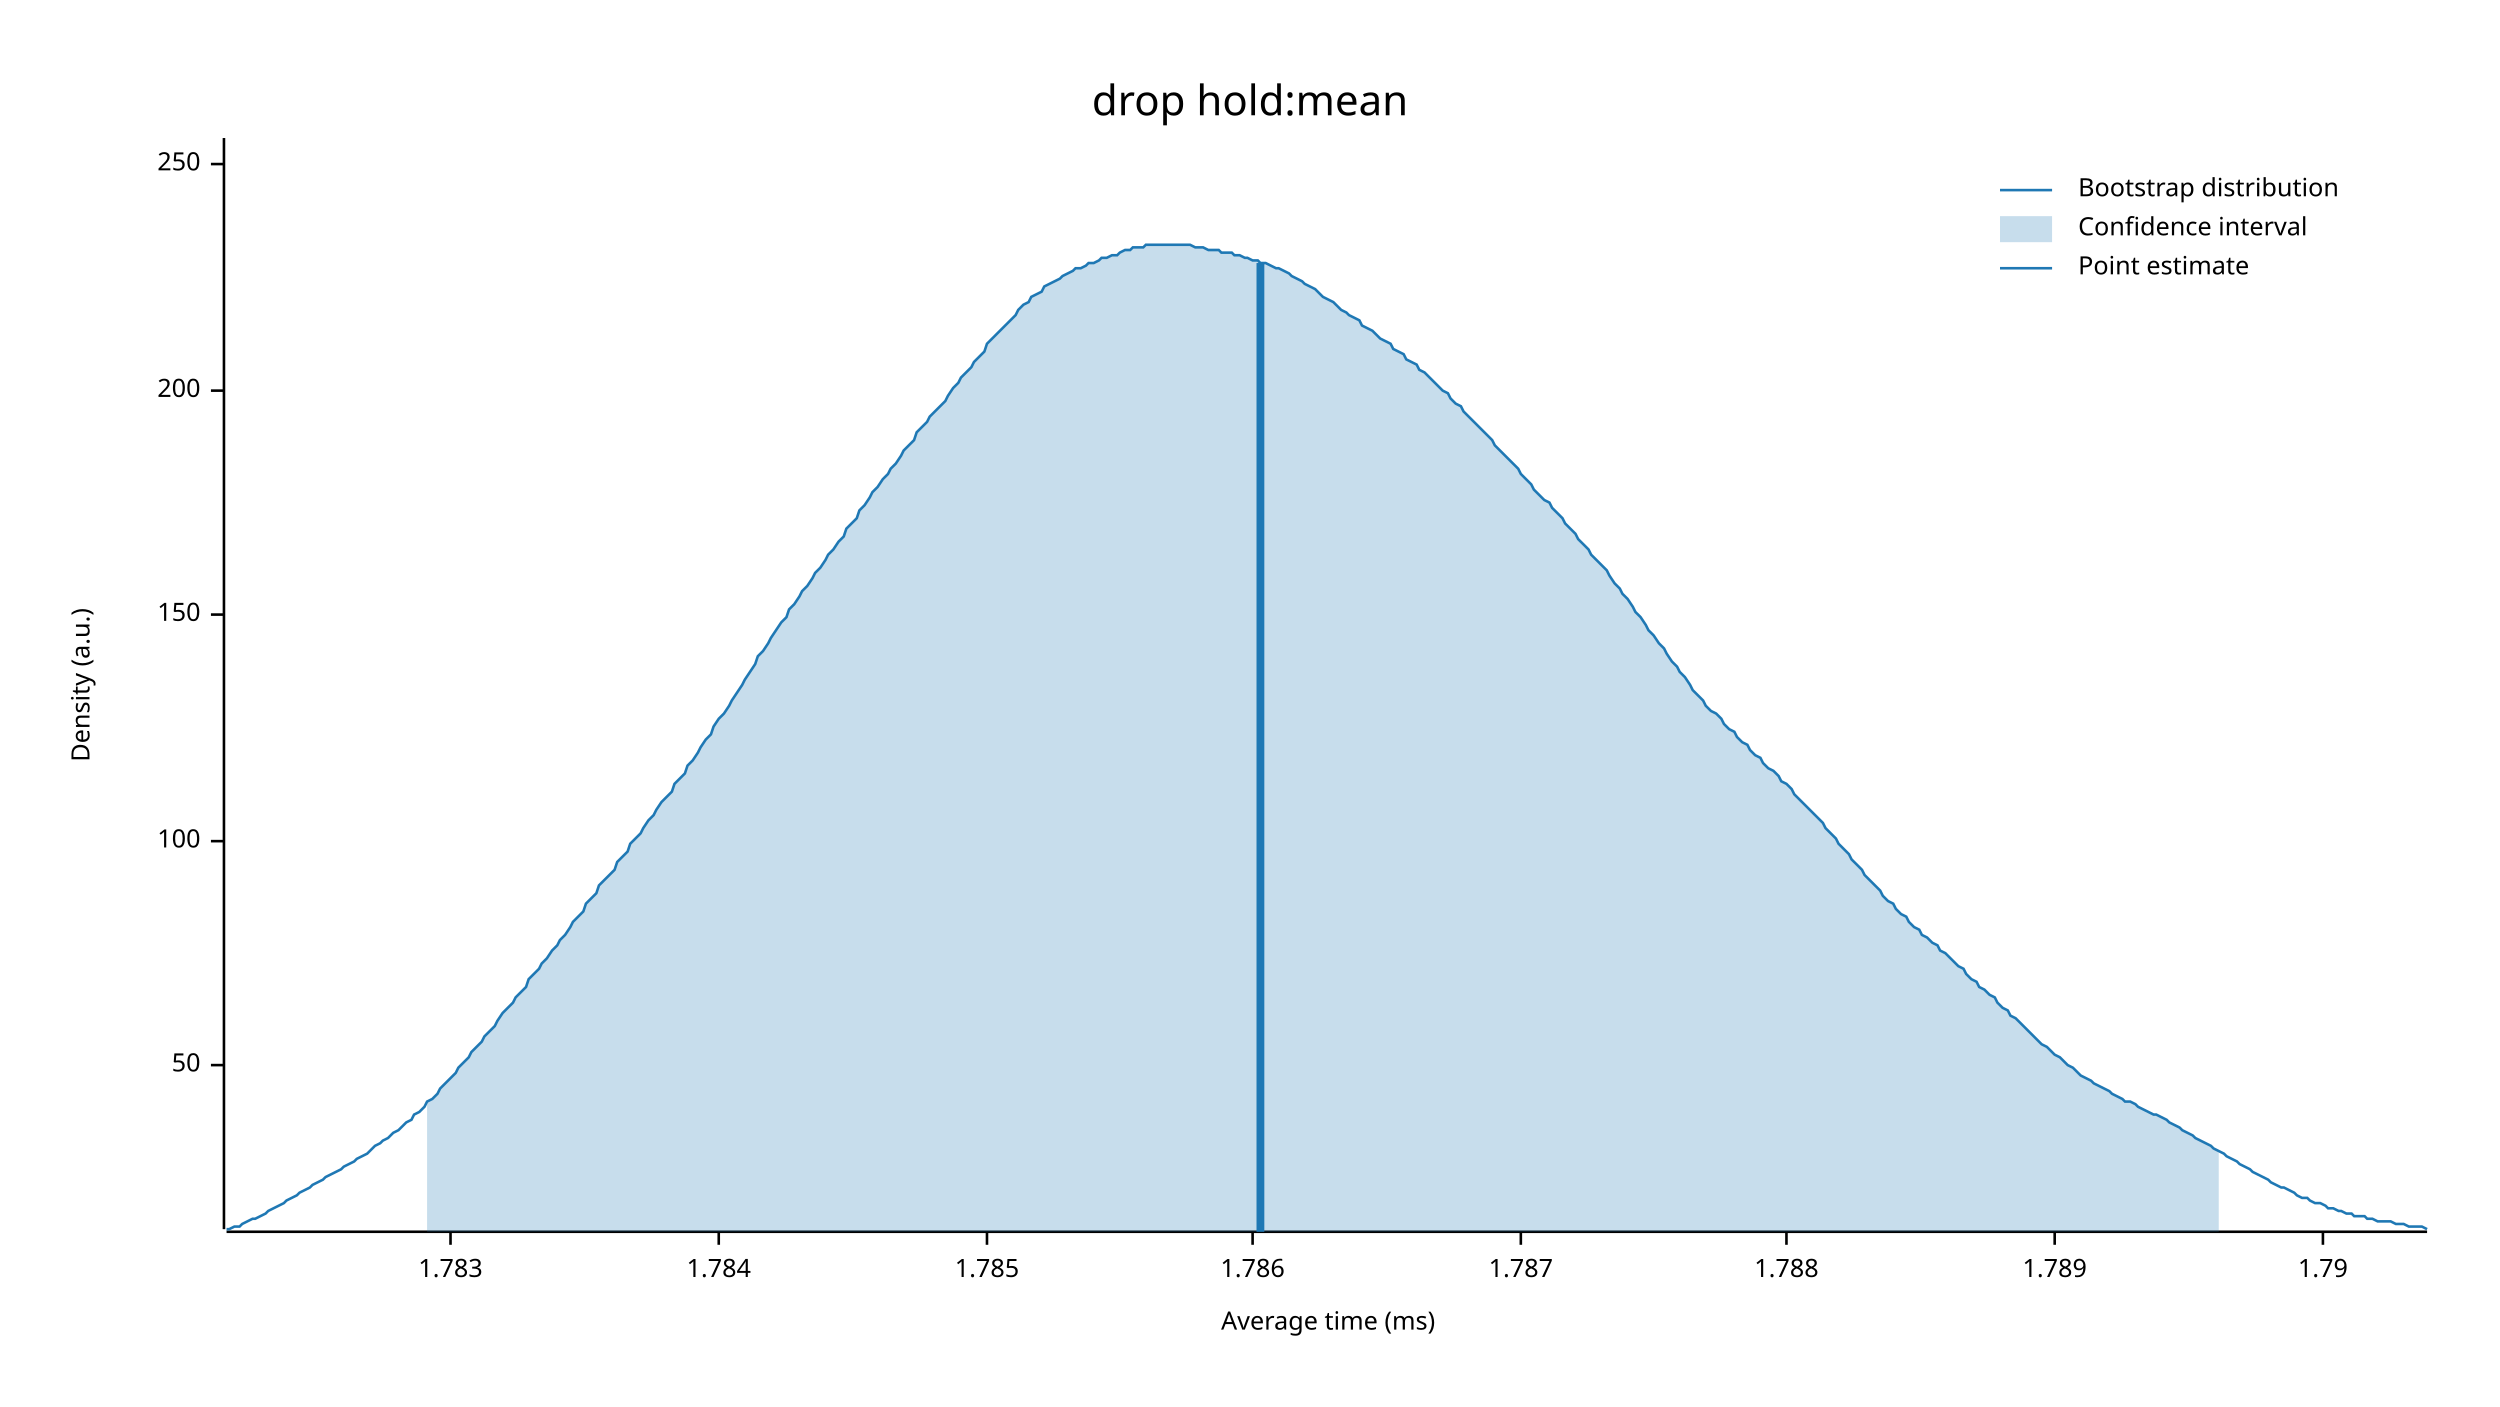
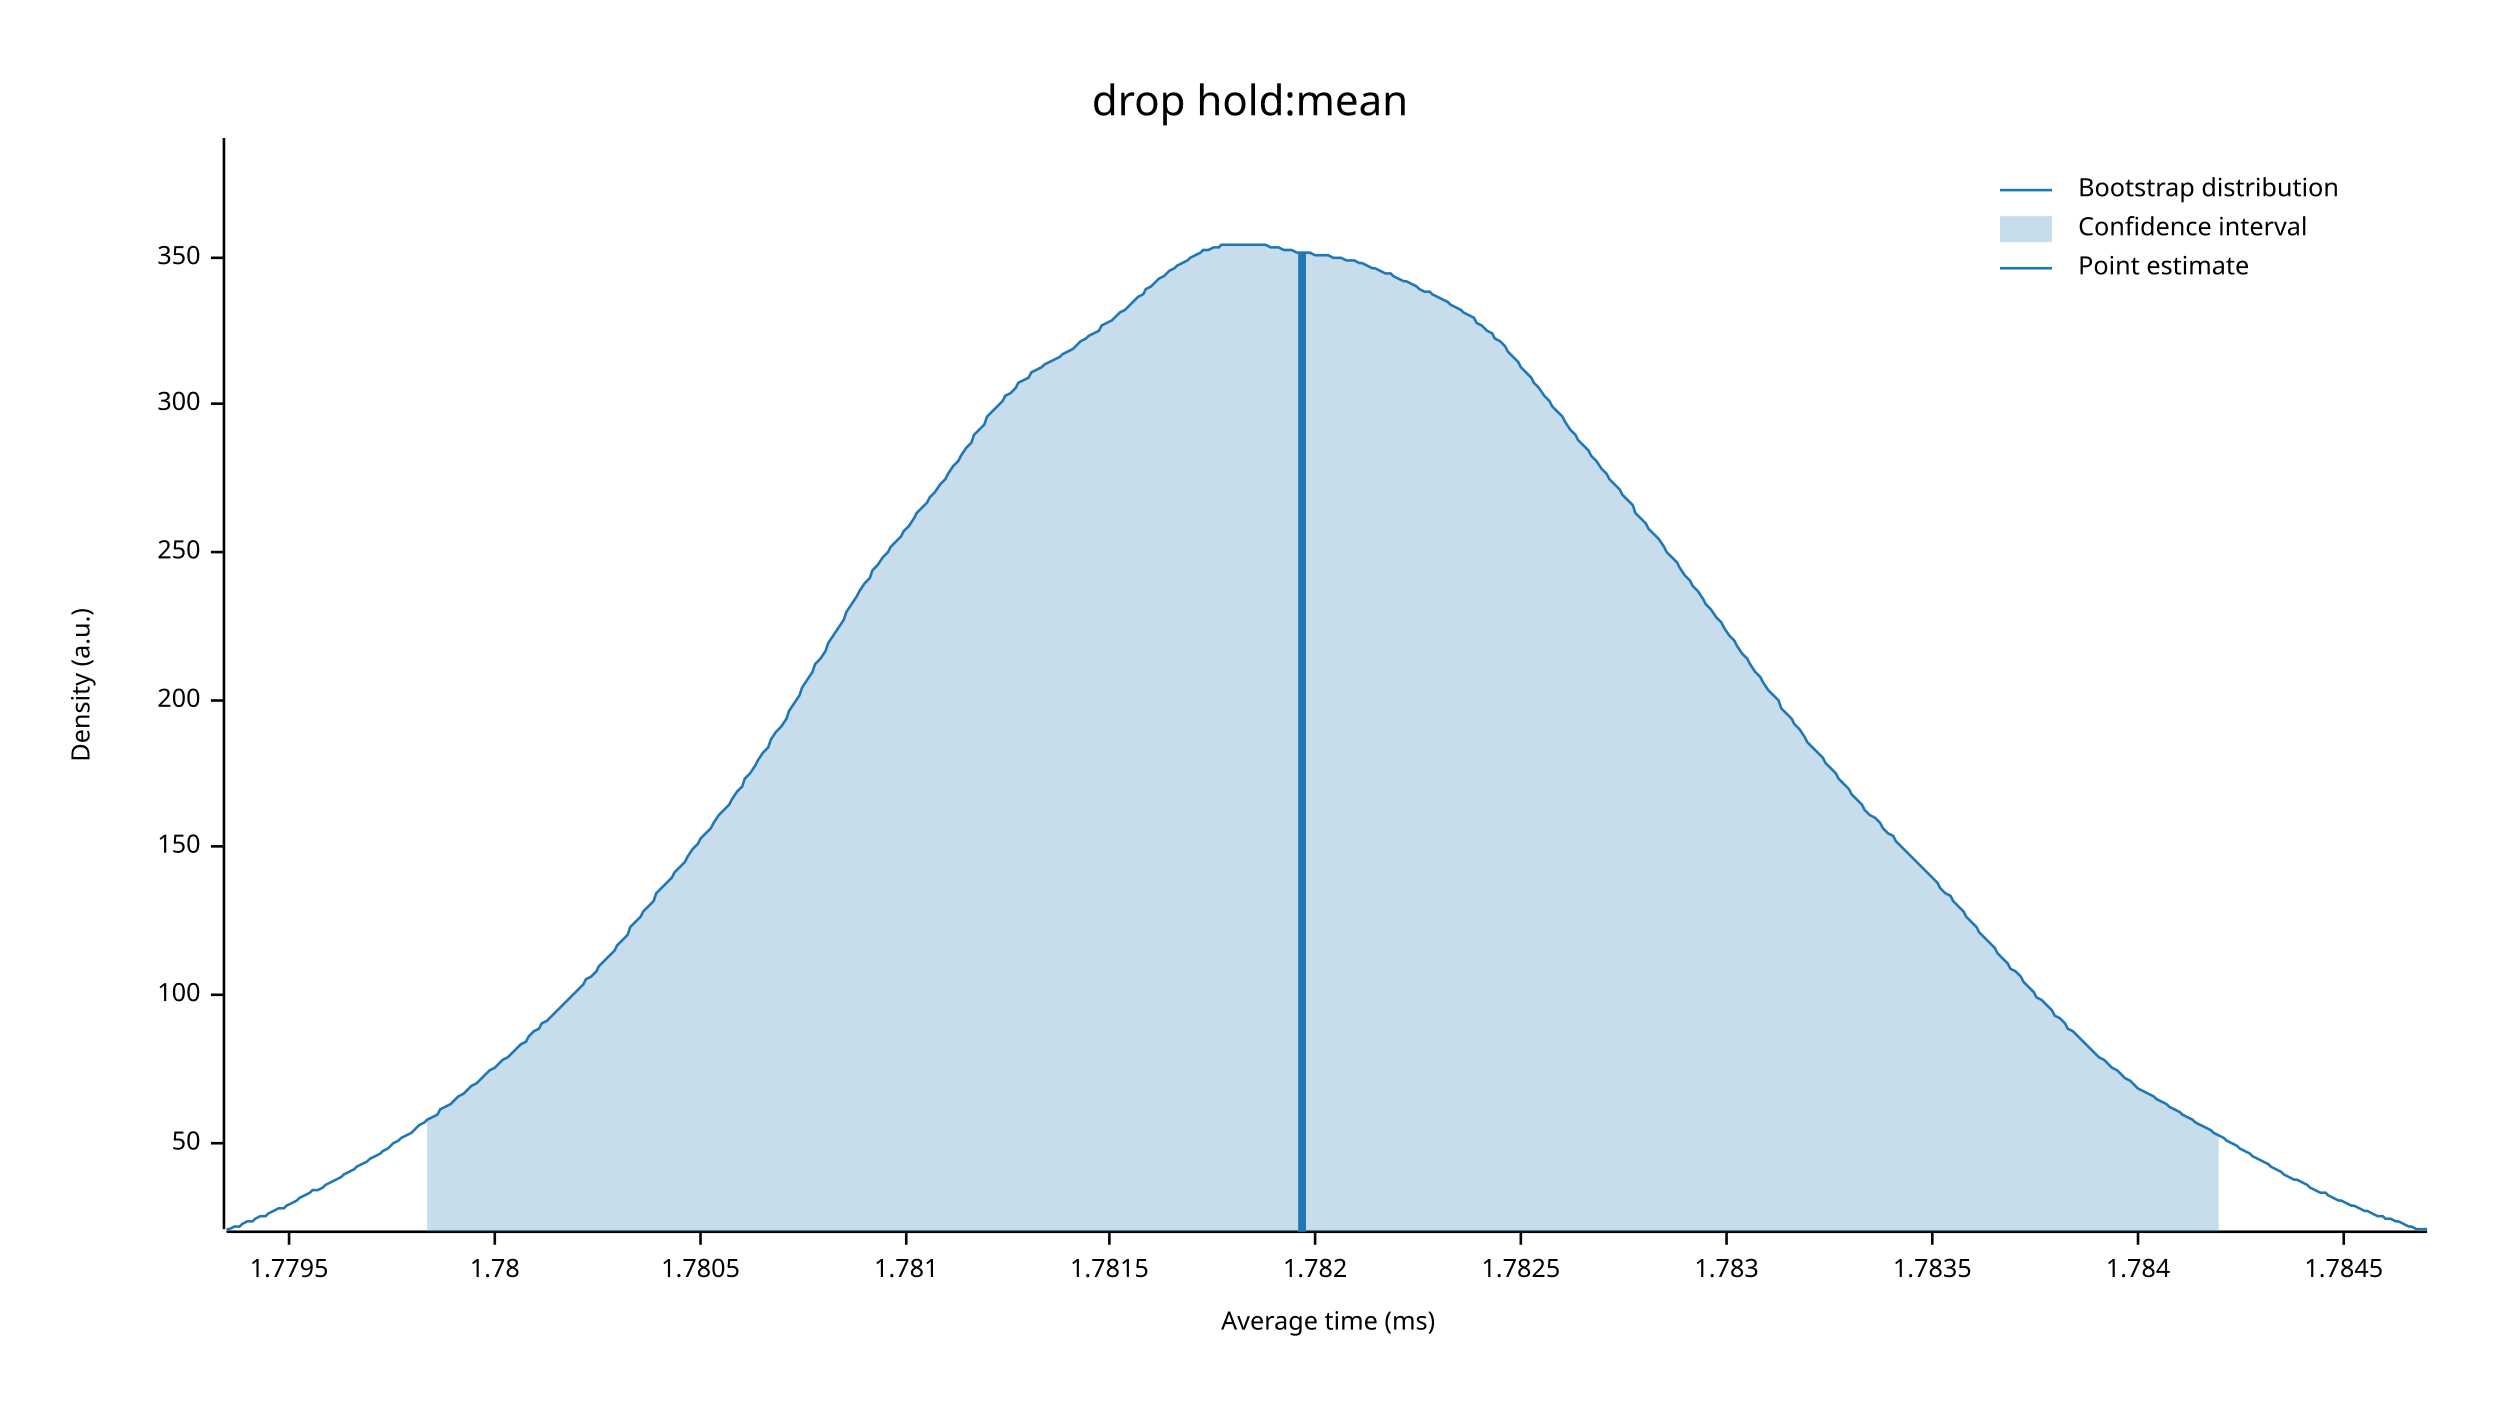
<svg xmlns="http://www.w3.org/2000/svg" width="960" height="540" viewBox="0 0 960 540">
  <text x="480" y="32" dy="0.76em" text-anchor="middle" font-family="sans-serif" font-size="16.129" opacity="1" fill="#000000">
drop hold:mean
</text>
  <text x="27" y="263" dy="0.76em" text-anchor="middle" font-family="sans-serif" font-size="9.677" opacity="1" fill="#000000" transform="rotate(270, 27, 263)">
Density (a.u.)
</text>
  <text x="510" y="513" dy="-0.5ex" text-anchor="middle" font-family="sans-serif" font-size="9.677" opacity="1" fill="#000000">
Average time (ms)
</text>
  <polyline fill="none" opacity="1" stroke="#000000" stroke-width="1" points="86,53 86,472 " />
-   <text x="77" y="409" dy="0.5ex" text-anchor="end" font-family="sans-serif" font-size="9.677" opacity="1" fill="#000000">
+   <text x="77" y="439" dy="0.5ex" text-anchor="end" font-family="sans-serif" font-size="9.677" opacity="1" fill="#000000">
50
</text>
-   <polyline fill="none" opacity="1" stroke="#000000" stroke-width="1" points="81,409 86,409 " />
-   <text x="77" y="323" dy="0.5ex" text-anchor="end" font-family="sans-serif" font-size="9.677" opacity="1" fill="#000000">
+   <polyline fill="none" opacity="1" stroke="#000000" stroke-width="1" points="81,439 86,439 " />
+   <text x="77" y="382" dy="0.5ex" text-anchor="end" font-family="sans-serif" font-size="9.677" opacity="1" fill="#000000">
100
</text>
-   <polyline fill="none" opacity="1" stroke="#000000" stroke-width="1" points="81,323 86,323 " />
-   <text x="77" y="236" dy="0.5ex" text-anchor="end" font-family="sans-serif" font-size="9.677" opacity="1" fill="#000000">
+   <polyline fill="none" opacity="1" stroke="#000000" stroke-width="1" points="81,382 86,382 " />
+   <text x="77" y="325" dy="0.5ex" text-anchor="end" font-family="sans-serif" font-size="9.677" opacity="1" fill="#000000">
150
</text>
-   <polyline fill="none" opacity="1" stroke="#000000" stroke-width="1" points="81,236 86,236 " />
-   <text x="77" y="150" dy="0.5ex" text-anchor="end" font-family="sans-serif" font-size="9.677" opacity="1" fill="#000000">
+   <polyline fill="none" opacity="1" stroke="#000000" stroke-width="1" points="81,325 86,325 " />
+   <text x="77" y="269" dy="0.5ex" text-anchor="end" font-family="sans-serif" font-size="9.677" opacity="1" fill="#000000">
200
</text>
-   <polyline fill="none" opacity="1" stroke="#000000" stroke-width="1" points="81,150 86,150 " />
-   <text x="77" y="63" dy="0.5ex" text-anchor="end" font-family="sans-serif" font-size="9.677" opacity="1" fill="#000000">
+   <polyline fill="none" opacity="1" stroke="#000000" stroke-width="1" points="81,269 86,269 " />
+   <text x="77" y="212" dy="0.5ex" text-anchor="end" font-family="sans-serif" font-size="9.677" opacity="1" fill="#000000">
250
</text>
-   <polyline fill="none" opacity="1" stroke="#000000" stroke-width="1" points="81,63 86,63 " />
+   <polyline fill="none" opacity="1" stroke="#000000" stroke-width="1" points="81,212 86,212 " />
+   <text x="77" y="155" dy="0.5ex" text-anchor="end" font-family="sans-serif" font-size="9.677" opacity="1" fill="#000000">
+ 300
+ </text>
+   <polyline fill="none" opacity="1" stroke="#000000" stroke-width="1" points="81,155 86,155 " />
+   <text x="77" y="99" dy="0.5ex" text-anchor="end" font-family="sans-serif" font-size="9.677" opacity="1" fill="#000000">
+ 350
+ </text>
+   <polyline fill="none" opacity="1" stroke="#000000" stroke-width="1" points="81,99 86,99 " />
  <polyline fill="none" opacity="1" stroke="#000000" stroke-width="1" points="87,473 932,473 " />
-   <text x="173" y="483" dy="0.76em" text-anchor="middle" font-family="sans-serif" font-size="9.677" opacity="1" fill="#000000">
+   <text x="111" y="483" dy="0.76em" text-anchor="middle" font-family="sans-serif" font-size="9.677" opacity="1" fill="#000000">
+ 1.7795
+ </text>
+   <polyline fill="none" opacity="1" stroke="#000000" stroke-width="1" points="111,473 111,478 " />
+   <text x="190" y="483" dy="0.76em" text-anchor="middle" font-family="sans-serif" font-size="9.677" opacity="1" fill="#000000">
+ 1.78
+ </text>
+   <polyline fill="none" opacity="1" stroke="#000000" stroke-width="1" points="190,473 190,478 " />
+   <text x="269" y="483" dy="0.76em" text-anchor="middle" font-family="sans-serif" font-size="9.677" opacity="1" fill="#000000">
+ 1.7805
+ </text>
+   <polyline fill="none" opacity="1" stroke="#000000" stroke-width="1" points="269,473 269,478 " />
+   <text x="348" y="483" dy="0.76em" text-anchor="middle" font-family="sans-serif" font-size="9.677" opacity="1" fill="#000000">
+ 1.781
+ </text>
+   <polyline fill="none" opacity="1" stroke="#000000" stroke-width="1" points="348,473 348,478 " />
+   <text x="426" y="483" dy="0.76em" text-anchor="middle" font-family="sans-serif" font-size="9.677" opacity="1" fill="#000000">
+ 1.7815
+ </text>
+   <polyline fill="none" opacity="1" stroke="#000000" stroke-width="1" points="426,473 426,478 " />
+   <text x="505" y="483" dy="0.76em" text-anchor="middle" font-family="sans-serif" font-size="9.677" opacity="1" fill="#000000">
+ 1.782
+ </text>
+   <polyline fill="none" opacity="1" stroke="#000000" stroke-width="1" points="505,473 505,478 " />
+   <text x="584" y="483" dy="0.76em" text-anchor="middle" font-family="sans-serif" font-size="9.677" opacity="1" fill="#000000">
+ 1.7825
+ </text>
+   <polyline fill="none" opacity="1" stroke="#000000" stroke-width="1" points="584,473 584,478 " />
+   <text x="663" y="483" dy="0.76em" text-anchor="middle" font-family="sans-serif" font-size="9.677" opacity="1" fill="#000000">
1.783
</text>
-   <polyline fill="none" opacity="1" stroke="#000000" stroke-width="1" points="173,473 173,478 " />
-   <text x="276" y="483" dy="0.76em" text-anchor="middle" font-family="sans-serif" font-size="9.677" opacity="1" fill="#000000">
+   <polyline fill="none" opacity="1" stroke="#000000" stroke-width="1" points="663,473 663,478 " />
+   <text x="742" y="483" dy="0.76em" text-anchor="middle" font-family="sans-serif" font-size="9.677" opacity="1" fill="#000000">
+ 1.7835
+ </text>
+   <polyline fill="none" opacity="1" stroke="#000000" stroke-width="1" points="742,473 742,478 " />
+   <text x="821" y="483" dy="0.76em" text-anchor="middle" font-family="sans-serif" font-size="9.677" opacity="1" fill="#000000">
1.784
</text>
-   <polyline fill="none" opacity="1" stroke="#000000" stroke-width="1" points="276,473 276,478 " />
-   <text x="379" y="483" dy="0.76em" text-anchor="middle" font-family="sans-serif" font-size="9.677" opacity="1" fill="#000000">
- 1.785
+   <polyline fill="none" opacity="1" stroke="#000000" stroke-width="1" points="821,473 821,478 " />
+   <text x="900" y="483" dy="0.76em" text-anchor="middle" font-family="sans-serif" font-size="9.677" opacity="1" fill="#000000">
+ 1.7845
</text>
-   <polyline fill="none" opacity="1" stroke="#000000" stroke-width="1" points="379,473 379,478 " />
-   <text x="481" y="483" dy="0.76em" text-anchor="middle" font-family="sans-serif" font-size="9.677" opacity="1" fill="#000000">
- 1.786
- </text>
-   <polyline fill="none" opacity="1" stroke="#000000" stroke-width="1" points="481,473 481,478 " />
-   <text x="584" y="483" dy="0.76em" text-anchor="middle" font-family="sans-serif" font-size="9.677" opacity="1" fill="#000000">
- 1.787
- </text>
-   <polyline fill="none" opacity="1" stroke="#000000" stroke-width="1" points="584,473 584,478 " />
-   <text x="686" y="483" dy="0.76em" text-anchor="middle" font-family="sans-serif" font-size="9.677" opacity="1" fill="#000000">
- 1.788
- </text>
-   <polyline fill="none" opacity="1" stroke="#000000" stroke-width="1" points="686,473 686,478 " />
-   <text x="789" y="483" dy="0.76em" text-anchor="middle" font-family="sans-serif" font-size="9.677" opacity="1" fill="#000000">
- 1.789
- </text>
-   <polyline fill="none" opacity="1" stroke="#000000" stroke-width="1" points="789,473 789,478 " />
-   <text x="892" y="483" dy="0.76em" text-anchor="middle" font-family="sans-serif" font-size="9.677" opacity="1" fill="#000000">
- 1.79
- </text>
-   <polyline fill="none" opacity="1" stroke="#000000" stroke-width="1" points="892,473 892,478 " />
-   <polyline fill="none" opacity="1" stroke="#1F78B4" stroke-width="1" points="87,472 88,472 90,471 92,471 93,470 95,469 97,468 98,468 100,467 102,466 103,465 105,464 107,463 109,462 110,461 112,460 114,459 115,458 117,457 119,456 120,455 122,454 124,453 125,452 127,451 129,450 131,449 132,448 134,447 136,446 137,445 139,444 141,443 142,442 144,440 146,439 147,438 149,437 151,435 153,434 154,433 156,431 158,430 159,428 161,427 163,425 164,423 166,422 168,420 169,418 171,416 173,414 175,412 176,410 178,408 180,406 181,404 183,402 185,400 186,398 188,396 190,394 191,392 193,389 195,387 197,385 198,383 200,381 202,379 203,376 205,374 207,372 208,370 210,368 212,365 214,363 215,361 217,359 219,356 220,354 222,352 224,350 225,347 227,345 229,343 230,340 232,338 234,336 236,334 237,331 239,329 241,327 242,324 244,322 246,320 247,318 249,315 251,313 252,311 254,308 256,306 258,304 259,301 261,299 263,297 264,294 266,292 268,289 269,287 271,284 273,282 274,279 276,276 278,274 280,271 281,269 283,266 285,263 286,261 288,258 290,255 291,252 293,250 295,247 296,245 298,242 300,239 302,237 303,234 305,232 307,229 308,227 310,225 312,222 313,220 315,218 317,215 318,213 320,211 322,208 324,206 325,203 327,201 329,199 330,196 332,194 334,191 335,189 337,187 339,184 341,182 342,180 344,178 346,175 347,173 349,171 351,169 352,166 354,164 356,162 357,160 359,158 361,156 363,154 364,152 366,149 368,147 369,145 371,143 373,141 374,139 376,137 378,135 379,132 381,130 383,128 385,126 386,125 388,123 390,121 391,119 393,117 395,116 396,114 398,113 400,112 401,110 403,109 405,108 407,107 408,106 410,105 412,104 413,103 415,103 417,102 418,101 420,101 422,100 423,99 425,99 427,98 429,98 430,97 432,96 434,96 435,95 437,95 439,95 440,94 442,94 444,94 445,94 447,94 449,94 451,94 452,94 454,94 456,94 457,94 459,95 461,95 462,95 464,96 466,96 468,96 469,97 471,97 473,97 474,98 476,98 478,99 479,99 481,100 483,100 484,101 486,101 488,102 490,103 491,103 493,104 495,105 496,106 498,107 500,108 501,109 503,110 505,111 506,112 508,114 510,115 512,116 513,117 515,119 517,120 518,121 520,122 522,123 523,125 525,126 527,127 528,128 530,130 532,131 534,132 535,134 537,135 539,136 540,138 542,139 544,140 545,142 547,143 549,145 550,146 552,148 554,150 556,151 557,153 559,155 561,156 562,158 564,160 566,162 567,163 569,165 571,167 573,169 574,171 576,173 578,175 579,176 581,178 583,180 584,182 586,184 588,186 589,188 591,190 593,192 595,193 596,195 598,197 600,199 601,201 603,203 605,205 606,207 608,209 610,211 611,213 613,215 615,217 617,219 618,221 620,224 622,226 623,228 625,230 627,233 628,235 630,237 632,240 633,242 635,244 637,247 639,249 640,251 642,254 644,256 645,258 647,260 649,263 650,265 652,267 654,269 655,271 657,273 659,274 661,276 662,278 664,280 666,281 667,283 669,285 671,286 672,288 674,290 676,291 677,293 679,295 681,296 683,298 684,300 686,301 688,303 689,305 691,307 693,309 694,310 696,312 698,314 700,316 701,318 703,320 705,322 706,324 708,326 710,328 711,330 713,332 715,334 716,336 718,338 720,340 722,342 723,344 725,346 727,347 728,349 730,351 732,352 733,354 735,356 737,357 738,359 740,360 742,362 744,363 745,365 747,366 749,368 750,369 752,371 754,372 755,374 757,376 759,377 760,379 762,380 764,382 766,383 767,385 769,387 771,388 772,390 774,391 776,393 777,394 779,396 781,398 782,399 784,401 786,402 788,404 789,405 791,406 793,408 794,409 796,410 798,412 799,413 801,414 803,415 804,416 806,417 808,418 810,419 811,420 813,421 815,422 816,423 818,423 820,424 821,425 823,426 825,427 827,428 828,428 830,429 832,430 833,431 835,432 837,433 838,434 840,435 842,436 843,437 845,438 847,439 849,440 850,441 852,442 854,443 855,444 857,445 859,446 860,447 862,448 864,449 865,450 867,451 869,452 871,453 872,454 874,455 876,456 877,456 879,457 881,458 882,459 884,460 886,460 887,461 889,462 891,462 893,463 894,464 896,464 898,465 899,465 901,466 903,466 904,467 906,467 908,467 909,468 911,468 913,469 915,469 916,469 918,469 920,470 921,470 923,470 925,471 926,471 928,471 930,471 932,472 " />
-   <polygon opacity="0.25" fill="#1F78B4" points="164,423 166,422 168,420 169,418 171,416 173,414 175,412 176,410 178,408 180,406 181,404 183,402 185,400 186,398 188,396 190,394 191,392 193,389 195,387 197,385 198,383 200,381 202,379 203,376 205,374 207,372 208,370 210,368 212,365 214,363 215,361 217,359 219,356 220,354 222,352 224,350 225,347 227,345 229,343 230,340 232,338 234,336 236,334 237,331 239,329 241,327 242,324 244,322 246,320 247,318 249,315 251,313 252,311 254,308 256,306 258,304 259,301 261,299 263,297 264,294 266,292 268,289 269,287 271,284 273,282 274,279 276,276 278,274 280,271 281,269 283,266 285,263 286,261 288,258 290,255 291,252 293,250 295,247 296,245 298,242 300,239 302,237 303,234 305,232 307,229 308,227 310,225 312,222 313,220 315,218 317,215 318,213 320,211 322,208 324,206 325,203 327,201 329,199 330,196 332,194 334,191 335,189 337,187 339,184 341,182 342,180 344,178 346,175 347,173 349,171 351,169 352,166 354,164 356,162 357,160 359,158 361,156 363,154 364,152 366,149 368,147 369,145 371,143 373,141 374,139 376,137 378,135 379,132 381,130 383,128 385,126 386,125 388,123 390,121 391,119 393,117 395,116 396,114 398,113 400,112 401,110 403,109 405,108 407,107 408,106 410,105 412,104 413,103 415,103 417,102 418,101 420,101 422,100 423,99 425,99 427,98 429,98 430,97 432,96 434,96 435,95 437,95 439,95 440,94 442,94 444,94 445,94 447,94 449,94 451,94 452,94 454,94 456,94 457,94 459,95 461,95 462,95 464,96 466,96 468,96 469,97 471,97 473,97 474,98 476,98 478,99 479,99 481,100 483,100 484,101 486,101 488,102 490,103 491,103 493,104 495,105 496,106 498,107 500,108 501,109 503,110 505,111 506,112 508,114 510,115 512,116 513,117 515,119 517,120 518,121 520,122 522,123 523,125 525,126 527,127 528,128 530,130 532,131 534,132 535,134 537,135 539,136 540,138 542,139 544,140 545,142 547,143 549,145 550,146 552,148 554,150 556,151 557,153 559,155 561,156 562,158 564,160 566,162 567,163 569,165 571,167 573,169 574,171 576,173 578,175 579,176 581,178 583,180 584,182 586,184 588,186 589,188 591,190 593,192 595,193 596,195 598,197 600,199 601,201 603,203 605,205 606,207 608,209 610,211 611,213 613,215 615,217 617,219 618,221 620,224 622,226 623,228 625,230 627,233 628,235 630,237 632,240 633,242 635,244 637,247 639,249 640,251 642,254 644,256 645,258 647,260 649,263 650,265 652,267 654,269 655,271 657,273 659,274 661,276 662,278 664,280 666,281 667,283 669,285 671,286 672,288 674,290 676,291 677,293 679,295 681,296 683,298 684,300 686,301 688,303 689,305 691,307 693,309 694,310 696,312 698,314 700,316 701,318 703,320 705,322 706,324 708,326 710,328 711,330 713,332 715,334 716,336 718,338 720,340 722,342 723,344 725,346 727,347 728,349 730,351 732,352 733,354 735,356 737,357 738,359 740,360 742,362 744,363 745,365 747,366 749,368 750,369 752,371 754,372 755,374 757,376 759,377 760,379 762,380 764,382 766,383 767,385 769,387 771,388 772,390 774,391 776,393 777,394 779,396 781,398 782,399 784,401 786,402 788,404 789,405 791,406 793,408 794,409 796,410 798,412 799,413 801,414 803,415 804,416 806,417 808,418 810,419 811,420 813,421 815,422 816,423 818,423 820,424 821,425 823,426 825,427 827,428 828,428 830,429 832,430 833,431 835,432 837,433 838,434 840,435 842,436 843,437 845,438 847,439 849,440 850,441 852,442 852,473 164,473 " />
-   <polyline fill="none" opacity="1" stroke="#1F78B4" stroke-width="3" points="484,473 484,101 " />
+   <polyline fill="none" opacity="1" stroke="#000000" stroke-width="1" points="900,473 900,478 " />
+   <polyline fill="none" opacity="1" stroke="#1F78B4" stroke-width="1" points="87,472 88,472 90,471 92,471 93,470 95,469 97,469 98,468 100,467 102,467 103,466 105,465 107,464 109,464 110,463 112,462 114,461 115,460 117,459 119,458 120,457 122,457 124,456 125,455 127,454 129,453 131,452 132,451 134,450 136,449 137,448 139,447 141,446 142,445 144,444 146,443 147,442 149,441 151,439 153,438 154,437 156,436 158,435 159,434 161,432 163,431 164,430 166,429 168,428 169,426 171,425 173,424 175,422 176,421 178,420 180,418 181,417 183,416 185,414 186,413 188,411 190,410 191,409 193,407 195,406 197,404 198,403 200,401 202,400 203,398 205,396 207,395 208,393 210,392 212,390 214,388 215,387 217,385 219,383 220,382 222,380 224,378 225,376 227,375 229,373 230,371 232,369 234,367 236,365 237,363 239,361 241,359 242,356 244,354 246,352 247,350 249,348 251,346 252,343 254,341 256,339 258,337 259,335 261,333 263,331 264,329 266,326 268,324 269,322 271,320 273,318 274,316 276,313 278,311 280,309 281,307 283,304 285,302 286,299 288,297 290,294 291,292 293,289 295,287 296,284 298,281 300,279 302,276 303,273 305,270 307,267 308,264 310,261 312,258 313,255 315,253 317,250 318,247 320,244 322,241 324,238 325,235 327,232 329,229 330,227 332,224 334,222 335,219 337,217 339,214 341,212 342,210 344,208 346,206 347,204 349,202 351,199 352,197 354,195 356,193 357,191 359,189 361,186 363,184 364,182 366,179 368,177 369,175 371,172 373,170 374,167 376,165 378,163 379,160 381,158 383,156 385,154 386,152 388,151 390,149 391,147 393,146 395,145 396,143 398,142 400,141 401,140 403,139 405,138 407,137 408,136 410,135 412,134 413,133 415,131 417,130 418,129 420,128 422,127 423,125 425,124 427,123 429,121 430,120 432,119 434,117 435,116 437,114 439,113 440,111 442,110 444,108 445,107 447,106 449,104 451,103 452,102 454,101 456,100 457,99 459,98 461,97 462,96 464,96 466,95 468,95 469,94 471,94 473,94 474,94 476,94 478,94 479,94 481,94 483,94 484,94 486,94 488,95 490,95 491,95 493,96 495,96 496,96 498,97 500,97 501,97 503,97 505,98 506,98 508,98 510,98 512,99 513,99 515,99 517,100 518,100 520,100 522,101 523,101 525,102 527,103 528,103 530,104 532,105 534,105 535,106 537,107 539,108 540,108 542,109 544,110 545,111 547,112 549,112 550,113 552,114 554,115 556,116 557,117 559,118 561,119 562,120 564,121 566,122 567,124 569,125 571,127 573,128 574,130 576,131 578,133 579,135 581,137 583,139 584,141 586,143 588,145 589,147 591,149 593,152 595,154 596,156 598,158 600,160 601,162 603,165 605,167 606,169 608,171 610,173 611,175 613,177 615,180 617,182 618,184 620,186 622,188 623,190 625,192 627,194 628,197 630,199 632,201 633,203 635,205 637,207 639,210 640,212 642,214 644,216 645,218 647,221 649,223 650,225 652,227 654,230 655,232 657,234 659,237 661,239 662,241 664,244 666,246 667,248 669,251 671,253 672,255 674,258 676,260 677,262 679,265 681,267 683,269 684,272 686,274 688,276 689,278 691,280 693,283 694,285 696,287 698,289 700,291 701,293 703,295 705,297 706,299 708,301 710,303 711,305 713,307 715,309 716,311 718,313 720,314 722,316 723,318 725,320 727,321 728,323 730,325 732,327 733,328 735,330 737,332 738,333 740,335 742,337 744,339 745,341 747,343 749,344 750,346 752,348 754,350 755,352 757,354 759,356 760,358 762,360 764,362 766,364 767,366 769,368 771,370 772,372 774,373 776,375 777,377 779,379 781,381 782,383 784,384 786,386 788,388 789,390 791,391 793,393 794,395 796,396 798,398 799,399 801,401 803,403 804,404 806,406 808,407 810,409 811,410 813,411 815,413 816,414 818,415 820,417 821,418 823,419 825,420 827,421 828,422 830,423 832,424 833,425 835,426 837,427 838,428 840,429 842,430 843,431 845,432 847,433 849,434 850,435 852,436 854,437 855,438 857,439 859,440 860,441 862,442 864,443 865,444 867,445 869,446 871,447 872,448 874,449 876,450 877,451 879,452 881,453 882,453 884,454 886,455 887,456 889,457 891,458 893,458 894,459 896,460 898,461 899,461 901,462 903,463 904,463 906,464 908,465 909,465 911,466 913,467 915,467 916,468 918,468 920,469 921,469 923,470 925,471 926,471 928,472 930,472 932,472 " />
+   <polygon opacity="0.25" fill="#1F78B4" points="164,430 166,429 168,428 169,426 171,425 173,424 175,422 176,421 178,420 180,418 181,417 183,416 185,414 186,413 188,411 190,410 191,409 193,407 195,406 197,404 198,403 200,401 202,400 203,398 205,396 207,395 208,393 210,392 212,390 214,388 215,387 217,385 219,383 220,382 222,380 224,378 225,376 227,375 229,373 230,371 232,369 234,367 236,365 237,363 239,361 241,359 242,356 244,354 246,352 247,350 249,348 251,346 252,343 254,341 256,339 258,337 259,335 261,333 263,331 264,329 266,326 268,324 269,322 271,320 273,318 274,316 276,313 278,311 280,309 281,307 283,304 285,302 286,299 288,297 290,294 291,292 293,289 295,287 296,284 298,281 300,279 302,276 303,273 305,270 307,267 308,264 310,261 312,258 313,255 315,253 317,250 318,247 320,244 322,241 324,238 325,235 327,232 329,229 330,227 332,224 334,222 335,219 337,217 339,214 341,212 342,210 344,208 346,206 347,204 349,202 351,199 352,197 354,195 356,193 357,191 359,189 361,186 363,184 364,182 366,179 368,177 369,175 371,172 373,170 374,167 376,165 378,163 379,160 381,158 383,156 385,154 386,152 388,151 390,149 391,147 393,146 395,145 396,143 398,142 400,141 401,140 403,139 405,138 407,137 408,136 410,135 412,134 413,133 415,131 417,130 418,129 420,128 422,127 423,125 425,124 427,123 429,121 430,120 432,119 434,117 435,116 437,114 439,113 440,111 442,110 444,108 445,107 447,106 449,104 451,103 452,102 454,101 456,100 457,99 459,98 461,97 462,96 464,96 466,95 468,95 469,94 471,94 473,94 474,94 476,94 478,94 479,94 481,94 483,94 484,94 486,94 488,95 490,95 491,95 493,96 495,96 496,96 498,97 500,97 501,97 503,97 505,98 506,98 508,98 510,98 512,99 513,99 515,99 517,100 518,100 520,100 522,101 523,101 525,102 527,103 528,103 530,104 532,105 534,105 535,106 537,107 539,108 540,108 542,109 544,110 545,111 547,112 549,112 550,113 552,114 554,115 556,116 557,117 559,118 561,119 562,120 564,121 566,122 567,124 569,125 571,127 573,128 574,130 576,131 578,133 579,135 581,137 583,139 584,141 586,143 588,145 589,147 591,149 593,152 595,154 596,156 598,158 600,160 601,162 603,165 605,167 606,169 608,171 610,173 611,175 613,177 615,180 617,182 618,184 620,186 622,188 623,190 625,192 627,194 628,197 630,199 632,201 633,203 635,205 637,207 639,210 640,212 642,214 644,216 645,218 647,221 649,223 650,225 652,227 654,230 655,232 657,234 659,237 661,239 662,241 664,244 666,246 667,248 669,251 671,253 672,255 674,258 676,260 677,262 679,265 681,267 683,269 684,272 686,274 688,276 689,278 691,280 693,283 694,285 696,287 698,289 700,291 701,293 703,295 705,297 706,299 708,301 710,303 711,305 713,307 715,309 716,311 718,313 720,314 722,316 723,318 725,320 727,321 728,323 730,325 732,327 733,328 735,330 737,332 738,333 740,335 742,337 744,339 745,341 747,343 749,344 750,346 752,348 754,350 755,352 757,354 759,356 760,358 762,360 764,362 766,364 767,366 769,368 771,370 772,372 774,373 776,375 777,377 779,379 781,381 782,383 784,384 786,386 788,388 789,390 791,391 793,393 794,395 796,396 798,398 799,399 801,401 803,403 804,404 806,406 808,407 810,409 811,410 813,411 815,413 816,414 818,415 820,417 821,418 823,419 825,420 827,421 828,422 830,423 832,424 833,425 835,426 837,427 838,428 840,429 842,430 843,431 845,432 847,433 849,434 850,435 852,436 852,473 164,473 " />
+   <polyline fill="none" opacity="1" stroke="#1F78B4" stroke-width="3" points="500,473 500,97 " />
  <text x="798" y="68" dy="0.76em" text-anchor="start" font-family="sans-serif" font-size="9.677" opacity="1" fill="#000000">
Bootstrap distribution
</text>
  <text x="798" y="83" dy="0.76em" text-anchor="start" font-family="sans-serif" font-size="9.677" opacity="1" fill="#000000">
Confidence interval
</text>
  <text x="798" y="98" dy="0.76em" text-anchor="start" font-family="sans-serif" font-size="9.677" opacity="1" fill="#000000">
Point estimate
</text>
  <polyline fill="none" opacity="1" stroke="#1F78B4" stroke-width="1" points="768,73 788,73 " />
  <rect x="768" y="83" width="20" height="10" opacity="0.25" fill="#1F78B4" stroke="none" />
  <polyline fill="none" opacity="1" stroke="#1F78B4" stroke-width="1" points="768,103 788,103 " />
</svg>
